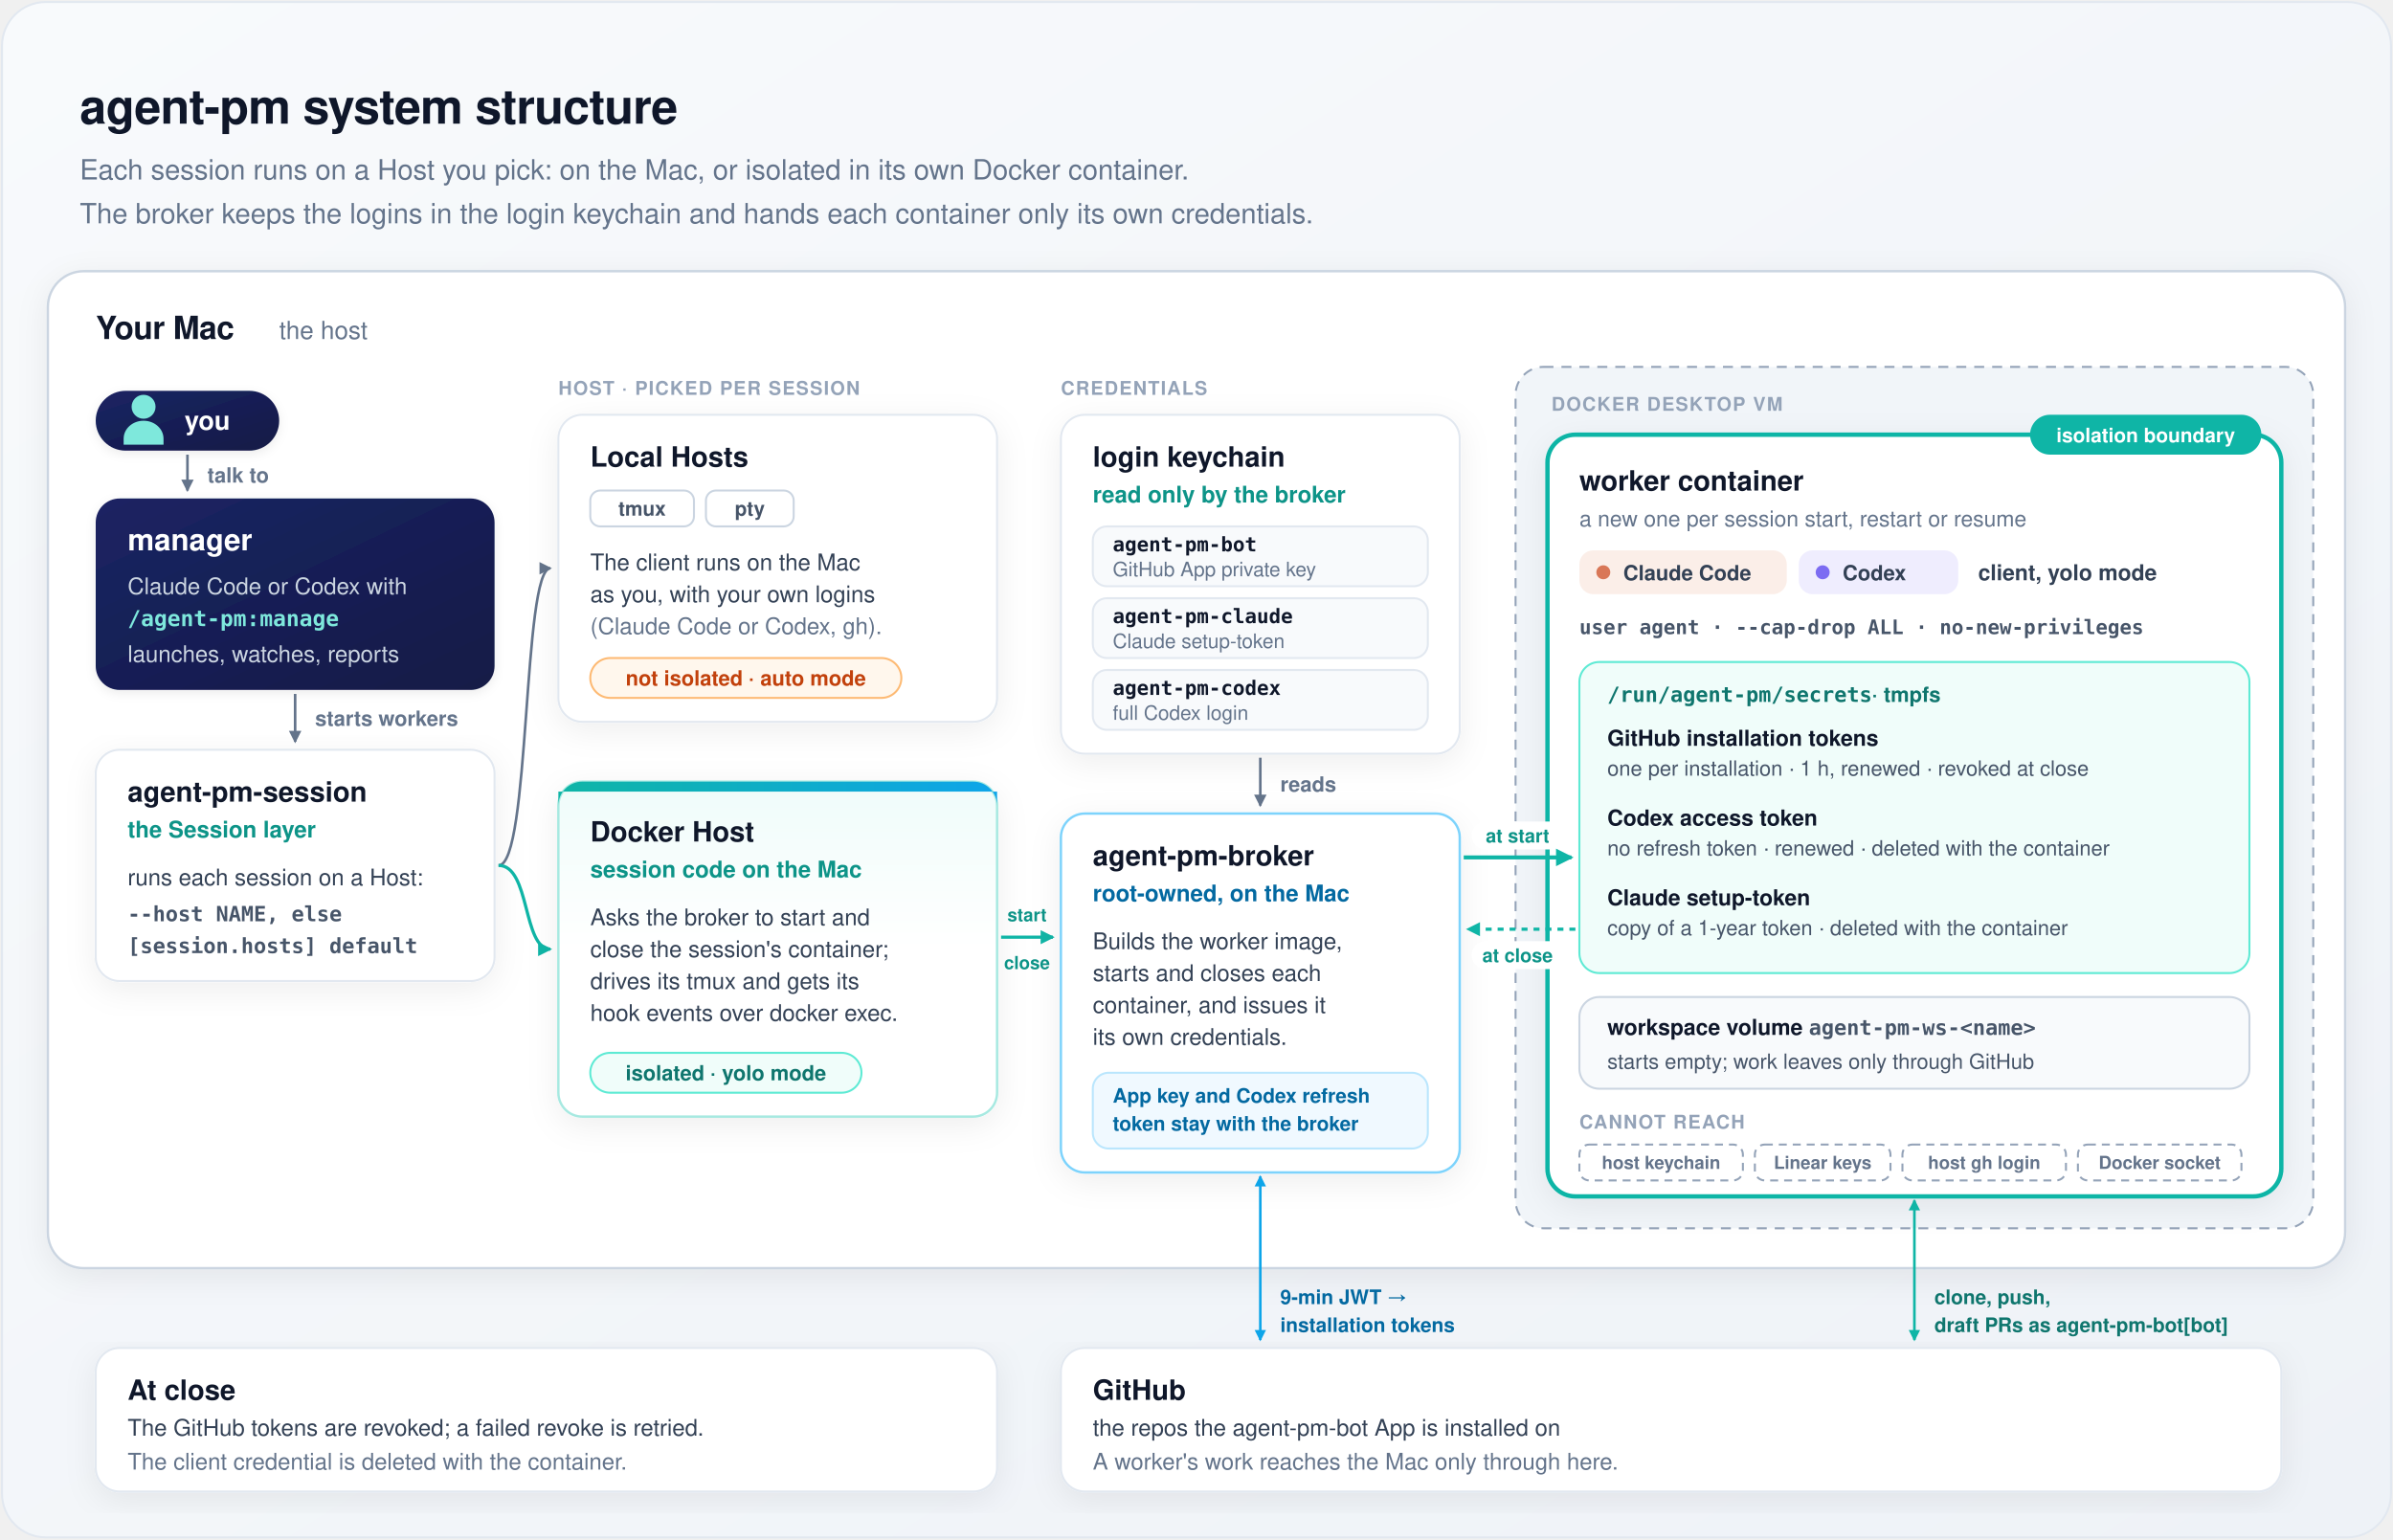
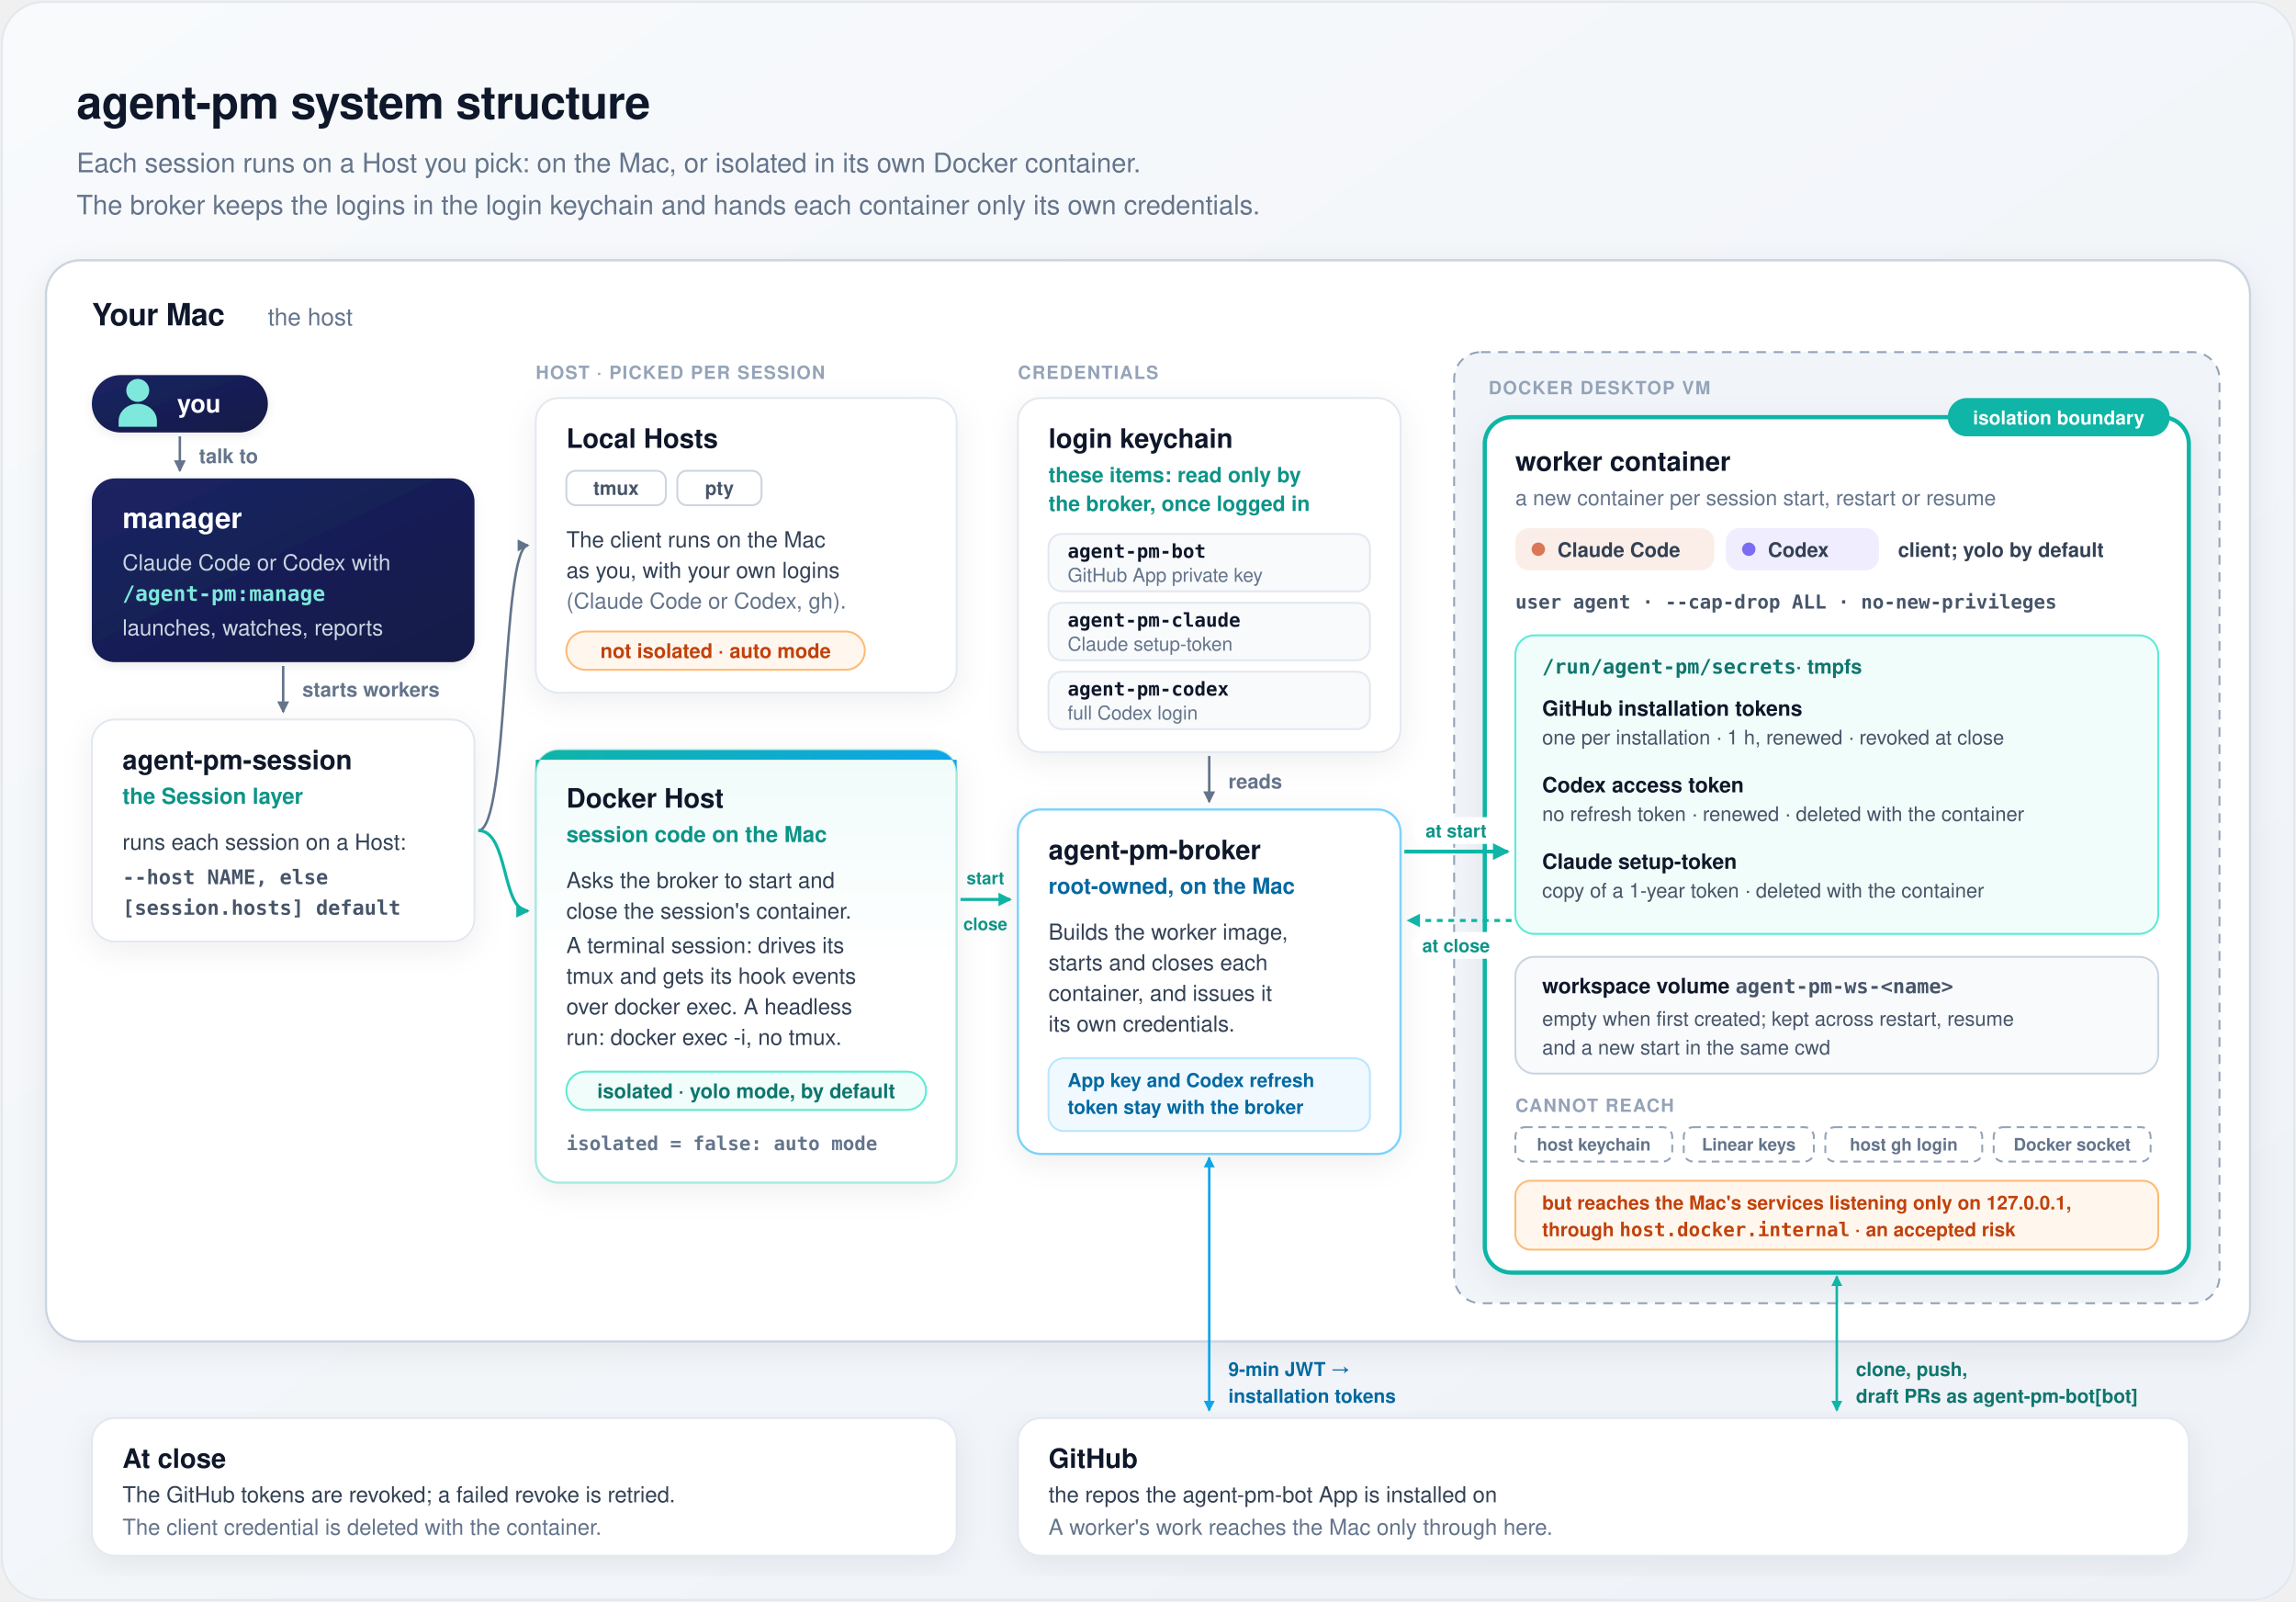
- <svg xmlns="http://www.w3.org/2000/svg" width="1200" height="772" viewBox="0 0 1200 772" font-family="-apple-system, BlinkMacSystemFont, 'Segoe UI', Helvetica, Arial, sans-serif" role="img" aria-labelledby="t d">
+ <svg xmlns="http://www.w3.org/2000/svg" width="1200" height="837" viewBox="0 0 1200 837" font-family="-apple-system, BlinkMacSystemFont, 'Segoe UI', Helvetica, Arial, sans-serif" role="img" aria-labelledby="t d">
  <defs>
    <linearGradient id="bg" x1="0" y1="0" x2="1" y2="1">
      <stop offset="0" stop-color="#f8fafc" />
      <stop offset="1" stop-color="#eef2f7" />
    </linearGradient>
    <linearGradient id="heroBg" x1="0" y1="0" x2="0" y2="1">
      <stop offset="0" stop-color="#effcfa" />
      <stop offset="0.5" stop-color="#ffffff" />
    </linearGradient>
    <linearGradient id="heroBar" x1="0" y1="0" x2="1" y2="0">
      <stop offset="0" stop-color="#0fb5a6" />
      <stop offset="1" stop-color="#0ea5e9" />
    </linearGradient>
    <linearGradient id="mgr" x1="0" y1="0" x2="1" y2="1">
      <stop offset="0" stop-color="#1b2463" />
      <stop offset="1" stop-color="#131a46" />
    </linearGradient>
    <filter id="card" x="-10%" y="-10%" width="120%" height="125%">
      <feDropShadow dx="0" dy="4" stdDeviation="8" flood-color="#0f172a" flood-opacity="0.07" />
    </filter>
    <filter id="soft" x="-15%" y="-15%" width="130%" height="140%">
      <feDropShadow dx="0" dy="1.5" stdDeviation="2.5" flood-color="#0f172a" flood-opacity="0.08" />
    </filter>
    <marker id="m1" viewBox="0 0 10 10" refX="8" refY="5" markerWidth="6" markerHeight="6" orient="auto-start-reverse">
      <path d="M1,1 L9,5 L1,9 z" fill="#64748b" />
    </marker>
    <marker id="m3" viewBox="0 0 10 10" refX="8" refY="5" markerWidth="5.5" markerHeight="5.5" orient="auto-start-reverse">
      <path d="M1,1 L9,5 L1,9 z" fill="#0fb5a6" />
    </marker>
    <marker id="m4" viewBox="0 0 10 10" refX="8" refY="5" markerWidth="5.5" markerHeight="5.5" orient="auto-start-reverse">
      <path d="M1,1 L9,5 L1,9 z" fill="#0ea5e9" />
    </marker>
    <g id="person">
      <circle cx="0" cy="-8" r="6" />
      <path d="M-10,11 V8 A10,9 0 0 1 10,8 V11 Z" />
    </g>
  </defs>
-   <rect x="1" y="1" width="1198" height="770" rx="22" fill="url(#bg)" stroke="#e2e8f0" />
+   <rect x="1" y="1" width="1198" height="835" rx="22" fill="url(#bg)" stroke="#e2e8f0" />
  <text x="40" y="62" font-size="24" fill="#0f172a" font-weight="700" text-anchor="start" letter-spacing="-0.3">agent-pm system structure</text>
  <text x="40" y="90" font-size="14" fill="#64748b" font-weight="500" text-anchor="start">Each session runs on a Host you pick: on the Mac, or isolated in its own Docker container.</text>
  <text x="40" y="112" font-size="14" fill="#64748b" font-weight="500" text-anchor="start">The broker keeps the logins in the login keychain and hands each container only its own credentials.</text>
-   <rect x="24" y="136" width="1152" height="500" rx="18" fill="#ffffff" stroke="#cbd5e1" stroke-width="1.2" filter="url(#card)" />
+   <rect x="24" y="136" width="1152" height="565" rx="18" fill="#ffffff" stroke="#cbd5e1" stroke-width="1.2" filter="url(#card)" />
  <text x="48" y="170" font-size="16" fill="#0f172a" font-weight="700" text-anchor="start" letter-spacing="-0.2">Your Mac</text>
  <text x="140" y="170" font-size="12.5" fill="#64748b" font-weight="500" text-anchor="start">the host</text>
  <rect x="48" y="196" width="92" height="30" rx="15" fill="url(#mgr)" filter="url(#soft)" />
  <use href="#person" x="72" y="212" fill="#7ee8dc" />
  <text x="104" y="215.5" font-size="13" fill="#ffffff" font-weight="700" text-anchor="middle">you</text>
  <path d="M94,228 V246" fill="none" stroke="#64748b" stroke-width="1.3" marker-end="url(#m1)" />
  <text x="104" y="242" font-size="10.5" fill="#64748b" font-weight="600" text-anchor="start">talk to</text>
  <rect x="48" y="250" width="200" height="96" rx="12" fill="url(#mgr)" filter="url(#soft)" />
  <text x="64" y="276" font-size="15" fill="#ffffff" font-weight="700" text-anchor="start">manager</text>
  <text x="64" y="298" font-size="11.5" fill="#cbd5e1" font-weight="500" text-anchor="start">Claude Code or Codex with</text>
  <text x="64" y="314" font-size="11" fill="#7ee8dc" font-weight="600" text-anchor="start" font-family="ui-monospace, SFMono-Regular, Menlo, Consolas, monospace">/agent-pm:manage</text>
  <text x="64" y="332" font-size="11.5" fill="#cbd5e1" font-weight="500" text-anchor="start">launches, watches, reports</text>
  <path d="M148,348 V372" fill="none" stroke="#64748b" stroke-width="1.3" marker-end="url(#m1)" />
  <text x="158" y="364" font-size="10.5" fill="#64748b" font-weight="600" text-anchor="start">starts workers</text>
  <rect x="48" y="376" width="200" height="116" rx="12" fill="#ffffff" stroke="#e2e8f0" filter="url(#card)" />
  <text x="64" y="402" font-size="14" fill="#0f172a" font-weight="700" text-anchor="start">agent-pm-session</text>
  <text x="64" y="420" font-size="11.5" fill="#0d9488" font-weight="600" text-anchor="start">the Session layer</text>
  <text x="64" y="444" font-size="11.5" fill="#334155" font-weight="500" text-anchor="start">runs each session on a Host:</text>
  <text x="64" y="462" font-size="10.5" fill="#475569" font-weight="600" text-anchor="start" font-family="ui-monospace, SFMono-Regular, Menlo, Consolas, monospace">--host NAME, else</text>
  <text x="64" y="478" font-size="10.5" fill="#475569" font-weight="600" text-anchor="start" font-family="ui-monospace, SFMono-Regular, Menlo, Consolas, monospace">[session.hosts] default</text>
  <text x="280" y="198" font-size="9.5" fill="#94a3b8" font-weight="700" text-anchor="start" letter-spacing="0.6">HOST · PICKED PER SESSION</text>
  <path d="M250,434 C266,434 262,285 276,285" fill="none" stroke="#64748b" stroke-width="1.3" marker-end="url(#m1)" />
  <path d="M250,434 C266,434 262,476 276,476" fill="none" stroke="#0fb5a6" stroke-width="1.6" marker-end="url(#m3)" />
  <rect x="280" y="208" width="220" height="154" rx="12" fill="#ffffff" stroke="#e2e8f0" filter="url(#card)" />
  <text x="296" y="234" font-size="14" fill="#0f172a" font-weight="700" text-anchor="start">Local Hosts</text>
  <rect x="296" y="246" width="52" height="18" rx="5" fill="#ffffff" stroke="#cbd5e1" />
  <text x="322" y="258.6" font-size="10" fill="#475569" font-weight="600" text-anchor="middle">tmux</text>
  <rect x="354" y="246" width="44" height="18" rx="5" fill="#ffffff" stroke="#cbd5e1" />
  <text x="376" y="258.6" font-size="10" fill="#475569" font-weight="600" text-anchor="middle">pty</text>
  <text x="296" y="286" font-size="11.5" fill="#334155" font-weight="500" text-anchor="start">The client runs on the Mac</text>
  <text x="296" y="302" font-size="11.5" fill="#334155" font-weight="500" text-anchor="start">as you, with your own logins</text>
  <text x="296" y="318" font-size="11.5" fill="#64748b" font-weight="500" text-anchor="start">(Claude Code or Codex, gh).</text>
  <rect x="296" y="330" width="156" height="20" rx="10" fill="#fff7ed" stroke="#fdba74" />
  <text x="374" y="343.8" font-size="10.5" fill="#c2410c" font-weight="600" text-anchor="middle">not isolated · auto mode</text>
-   <rect x="280" y="392" width="220" height="168" rx="12" fill="url(#heroBg)" stroke="#a7e9e1" stroke-width="1.2" filter="url(#card)" />
+   <rect x="280" y="392" width="220" height="226" rx="12" fill="url(#heroBg)" stroke="#a7e9e1" stroke-width="1.2" filter="url(#card)" />
  <path d="M292,392 H488 A12,12 0 0 1 500,404 V397 H280 V404 A12,12 0 0 1 292,392 Z" fill="url(#heroBar)" />
  <text x="296" y="422" font-size="14" fill="#0f172a" font-weight="700" text-anchor="start">Docker Host</text>
  <text x="296" y="440" font-size="11.5" fill="#0d9488" font-weight="600" text-anchor="start">session code on the Mac</text>
  <text x="296" y="464" font-size="11.5" fill="#334155" font-weight="500" text-anchor="start">Asks the broker to start and</text>
-   <text x="296" y="480" font-size="11.5" fill="#334155" font-weight="500" text-anchor="start">close the session's container;</text>
-   <text x="296" y="496" font-size="11.5" fill="#334155" font-weight="500" text-anchor="start">drives its tmux and gets its</text>
-   <text x="296" y="512" font-size="11.5" fill="#334155" font-weight="500" text-anchor="start">hook events over docker exec.</text>
-   <rect x="296" y="528" width="136" height="20" rx="10" fill="#f0fdfa" stroke="#5eead4" />
-   <text x="364" y="541.8" font-size="10.5" fill="#0f766e" font-weight="600" text-anchor="middle">isolated · yolo mode</text>
+   <text x="296" y="480" font-size="11.5" fill="#334155" font-weight="500" text-anchor="start">close the session's container.</text>
+   <text x="296" y="498" font-size="11.5" fill="#334155" font-weight="500" text-anchor="start">A terminal session: drives its</text>
+   <text x="296" y="514" font-size="11.5" fill="#334155" font-weight="500" text-anchor="start">tmux and gets its hook events</text>
+   <text x="296" y="530" font-size="11.5" fill="#334155" font-weight="500" text-anchor="start">over docker exec. A headless</text>
+   <text x="296" y="546" font-size="11.5" fill="#334155" font-weight="500" text-anchor="start">run: docker exec -i, no tmux.</text>
+   <rect x="296" y="560" width="188" height="20" rx="10" fill="#f0fdfa" stroke="#5eead4" />
+   <text x="390" y="573.8" font-size="10.5" fill="#0f766e" font-weight="600" text-anchor="middle">isolated · yolo mode, by default</text>
+   <text x="296" y="601" font-size="10" fill="#64748b" font-weight="600" text-anchor="start" font-family="ui-monospace, SFMono-Regular, Menlo, Consolas, monospace">isolated = false: auto mode</text>
  <text x="532" y="198" font-size="9.5" fill="#94a3b8" font-weight="700" text-anchor="start" letter-spacing="0.6">CREDENTIALS</text>
-   <rect x="532" y="208" width="200" height="170" rx="12" fill="#ffffff" stroke="#e2e8f0" filter="url(#card)" />
+   <rect x="532" y="208" width="200" height="185" rx="12" fill="#ffffff" stroke="#e2e8f0" filter="url(#card)" />
  <text x="548" y="234" font-size="14" fill="#0f172a" font-weight="700" text-anchor="start">login keychain</text>
-   <text x="548" y="252" font-size="11.5" fill="#0d9488" font-weight="600" text-anchor="start">read only by the broker</text>
-   <rect x="548" y="264" width="168" height="30" rx="7" fill="#f8fafc" stroke="#e2e8f0" />
-   <text x="558" y="276.5" font-size="10" fill="#0f172a" font-weight="700" text-anchor="start" font-family="ui-monospace, SFMono-Regular, Menlo, Consolas, monospace">agent-pm-bot</text>
-   <text x="558" y="289" font-size="10" fill="#64748b" font-weight="500" text-anchor="start">GitHub App private key</text>
-   <rect x="548" y="300" width="168" height="30" rx="7" fill="#f8fafc" stroke="#e2e8f0" />
-   <text x="558" y="312.5" font-size="10" fill="#0f172a" font-weight="700" text-anchor="start" font-family="ui-monospace, SFMono-Regular, Menlo, Consolas, monospace">agent-pm-claude</text>
-   <text x="558" y="325" font-size="10" fill="#64748b" font-weight="500" text-anchor="start">Claude setup-token</text>
-   <rect x="548" y="336" width="168" height="30" rx="7" fill="#f8fafc" stroke="#e2e8f0" />
-   <text x="558" y="348.5" font-size="10" fill="#0f172a" font-weight="700" text-anchor="start" font-family="ui-monospace, SFMono-Regular, Menlo, Consolas, monospace">agent-pm-codex</text>
-   <text x="558" y="361" font-size="10" fill="#64748b" font-weight="500" text-anchor="start">full Codex login</text>
-   <path d="M632,380 V404" fill="none" stroke="#64748b" stroke-width="1.3" marker-end="url(#m1)" />
-   <text x="642" y="397" font-size="10.5" fill="#64748b" font-weight="600" text-anchor="start">reads</text>
+   <text x="548" y="252" font-size="11" fill="#0d9488" font-weight="600" text-anchor="start">these items: read only by</text>
+   <text x="548" y="267" font-size="11" fill="#0d9488" font-weight="600" text-anchor="start">the broker, once logged in</text>
+   <rect x="548" y="279" width="168" height="30" rx="7" fill="#f8fafc" stroke="#e2e8f0" />
+   <text x="558" y="291.5" font-size="10" fill="#0f172a" font-weight="700" text-anchor="start" font-family="ui-monospace, SFMono-Regular, Menlo, Consolas, monospace">agent-pm-bot</text>
+   <text x="558" y="304" font-size="10" fill="#64748b" font-weight="500" text-anchor="start">GitHub App private key</text>
+   <rect x="548" y="315" width="168" height="30" rx="7" fill="#f8fafc" stroke="#e2e8f0" />
+   <text x="558" y="327.5" font-size="10" fill="#0f172a" font-weight="700" text-anchor="start" font-family="ui-monospace, SFMono-Regular, Menlo, Consolas, monospace">agent-pm-claude</text>
+   <text x="558" y="340" font-size="10" fill="#64748b" font-weight="500" text-anchor="start">Claude setup-token</text>
+   <rect x="548" y="351" width="168" height="30" rx="7" fill="#f8fafc" stroke="#e2e8f0" />
+   <text x="558" y="363.5" font-size="10" fill="#0f172a" font-weight="700" text-anchor="start" font-family="ui-monospace, SFMono-Regular, Menlo, Consolas, monospace">agent-pm-codex</text>
+   <text x="558" y="376" font-size="10" fill="#64748b" font-weight="500" text-anchor="start">full Codex login</text>
+   <path d="M632,395 V419" fill="none" stroke="#64748b" stroke-width="1.3" marker-end="url(#m1)" />
+   <text x="642" y="412" font-size="10.5" fill="#64748b" font-weight="600" text-anchor="start">reads</text>
  <path d="M502,470 H528" fill="none" stroke="#0fb5a6" stroke-width="1.6" marker-end="url(#m3)" />
  <text x="515" y="462" font-size="9" fill="#0d9488" font-weight="700" text-anchor="middle">start</text>
  <text x="515" y="486" font-size="9" fill="#0d9488" font-weight="700" text-anchor="middle">close</text>
-   <rect x="532" y="408" width="200" height="180" rx="12" fill="#ffffff" stroke="#7dd3fc" stroke-width="1.2" filter="url(#card)" />
-   <text x="548" y="434" font-size="14" fill="#0f172a" font-weight="700" text-anchor="start">agent-pm-broker</text>
-   <text x="548" y="452" font-size="11.5" fill="#0369a1" font-weight="600" text-anchor="start">root-owned, on the Mac</text>
-   <text x="548" y="476" font-size="11.5" fill="#334155" font-weight="500" text-anchor="start">Builds the worker image,</text>
-   <text x="548" y="492" font-size="11.5" fill="#334155" font-weight="500" text-anchor="start">starts and closes each</text>
-   <text x="548" y="508" font-size="11.5" fill="#334155" font-weight="500" text-anchor="start">container, and issues it</text>
-   <text x="548" y="524" font-size="11.5" fill="#334155" font-weight="500" text-anchor="start">its own credentials.</text>
-   <rect x="548" y="538" width="168" height="38" rx="8" fill="#f0f9ff" stroke="#bae6fd" />
-   <text x="558" y="553" font-size="10" fill="#0369a1" font-weight="600" text-anchor="start">App key and Codex refresh</text>
-   <text x="558" y="567" font-size="10" fill="#0369a1" font-weight="600" text-anchor="start">token stay with the broker</text>
-   <rect x="760" y="184" width="400" height="432" rx="14" fill="#f1f5f9" stroke="#94a3b8" stroke-dasharray="5 4" />
+   <rect x="532" y="423" width="200" height="180" rx="12" fill="#ffffff" stroke="#7dd3fc" stroke-width="1.2" filter="url(#card)" />
+   <text x="548" y="449" font-size="14" fill="#0f172a" font-weight="700" text-anchor="start">agent-pm-broker</text>
+   <text x="548" y="467" font-size="11.5" fill="#0369a1" font-weight="600" text-anchor="start">root-owned, on the Mac</text>
+   <text x="548" y="491" font-size="11.5" fill="#334155" font-weight="500" text-anchor="start">Builds the worker image,</text>
+   <text x="548" y="507" font-size="11.5" fill="#334155" font-weight="500" text-anchor="start">starts and closes each</text>
+   <text x="548" y="523" font-size="11.5" fill="#334155" font-weight="500" text-anchor="start">container, and issues it</text>
+   <text x="548" y="539" font-size="11.5" fill="#334155" font-weight="500" text-anchor="start">its own credentials.</text>
+   <rect x="548" y="553" width="168" height="38" rx="8" fill="#f0f9ff" stroke="#bae6fd" />
+   <text x="558" y="568" font-size="10" fill="#0369a1" font-weight="600" text-anchor="start">App key and Codex refresh</text>
+   <text x="558" y="582" font-size="10" fill="#0369a1" font-weight="600" text-anchor="start">token stay with the broker</text>
+   <rect x="760" y="184" width="400" height="497" rx="14" fill="#f1f5f9" stroke="#94a3b8" stroke-dasharray="5 4" />
  <text x="778" y="206" font-size="9.5" fill="#94a3b8" font-weight="700" text-anchor="start" letter-spacing="0.6">DOCKER DESKTOP VM</text>
-   <rect x="776" y="218" width="368" height="382" rx="14" fill="#ffffff" stroke="#0fb5a6" stroke-width="2.2" filter="url(#card)" />
+   <rect x="776" y="218" width="368" height="447" rx="14" fill="#ffffff" stroke="#0fb5a6" stroke-width="2.2" filter="url(#card)" />
  <rect x="1018" y="208" width="116" height="20" rx="10" fill="#0fb5a6" />
  <text x="1076" y="221.8" font-size="10" fill="#ffffff" font-weight="700" text-anchor="middle">isolation boundary</text>
  <text x="792" y="246" font-size="14" fill="#0f172a" font-weight="700" text-anchor="start">worker container</text>
-   <text x="792" y="264" font-size="11" fill="#64748b" font-weight="500" text-anchor="start">a new one per session start, restart or resume</text>
+   <text x="792" y="264" font-size="11" fill="#64748b" font-weight="500" text-anchor="start">a new container per session start, restart or resume</text>
  <rect x="792" y="276" width="104" height="22" rx="7" fill="#fbeee8" />
  <circle cx="804" cy="287" r="3.5" fill="#d97757" />
  <text x="814" y="291" font-size="10.5" fill="#334155" font-weight="600" text-anchor="start">Claude Code</text>
  <rect x="902" y="276" width="80" height="22" rx="7" fill="#efedfe" />
  <circle cx="914" cy="287" r="3.5" fill="#7c6cf2" />
  <text x="924" y="291" font-size="10.5" fill="#334155" font-weight="600" text-anchor="start">Codex</text>
-   <text x="992" y="291" font-size="11" fill="#334155" font-weight="600" text-anchor="start">client, yolo mode</text>
+   <text x="992" y="291" font-size="10.5" fill="#334155" font-weight="600" text-anchor="start">client; yolo by default</text>
  <text x="792" y="318" font-size="10" fill="#475569" font-weight="600" text-anchor="start" font-family="ui-monospace, SFMono-Regular, Menlo, Consolas, monospace">user agent · --cap-drop ALL · no-new-privileges</text>
  <rect x="792" y="332" width="336" height="156" rx="10" fill="#f0fdfa" stroke="#5eead4" />
  <text x="806" y="352" font-size="10.5" fill="#0f766e" font-weight="700" text-anchor="start" font-family="ui-monospace, SFMono-Regular, Menlo, Consolas, monospace">/run/agent-pm/secrets<tspan font-family="-apple-system, BlinkMacSystemFont, 'Segoe UI', Helvetica, Arial, sans-serif" font-weight="600"> · tmpfs</tspan>
  </text>
  <text x="806" y="374" font-size="11" fill="#0f172a" font-weight="700" text-anchor="start">GitHub installation tokens</text>
  <text x="806" y="389" font-size="10.5" fill="#475569" font-weight="500" text-anchor="start">one per installation · 1 h, renewed · revoked at close</text>
  <text x="806" y="414" font-size="11" fill="#0f172a" font-weight="700" text-anchor="start">Codex access token</text>
  <text x="806" y="429" font-size="10.5" fill="#475569" font-weight="500" text-anchor="start">no refresh token · renewed · deleted with the container</text>
  <text x="806" y="454" font-size="11" fill="#0f172a" font-weight="700" text-anchor="start">Claude setup-token</text>
  <text x="806" y="469" font-size="10.5" fill="#475569" font-weight="500" text-anchor="start">copy of a 1-year token · deleted with the container</text>
-   <rect x="792" y="500" width="336" height="46" rx="10" fill="#f8fafc" stroke="#cbd5e1" />
+   <rect x="792" y="500" width="336" height="61" rx="10" fill="#f8fafc" stroke="#cbd5e1" />
  <text x="806" y="519" font-size="11" fill="#0f172a" font-weight="700" text-anchor="start">workspace volume <tspan font-family="ui-monospace, SFMono-Regular, Menlo, Consolas, monospace" font-size="10.5" fill="#475569">agent-pm-ws-&lt;name&gt;</tspan>
  </text>
-   <text x="806" y="536" font-size="10.5" fill="#475569" font-weight="500" text-anchor="start">starts empty; work leaves only through GitHub</text>
-   <text x="792" y="566" font-size="9.5" fill="#94a3b8" font-weight="700" text-anchor="start" letter-spacing="0.6">CANNOT REACH</text>
-   <rect x="792" y="574" width="82" height="18" rx="5" fill="#ffffff" stroke="#94a3b8" stroke-dasharray="4 3" />
-   <text x="833" y="586.2" font-size="9" fill="#64748b" font-weight="600" text-anchor="middle">host keychain</text>
-   <rect x="880" y="574" width="68" height="18" rx="5" fill="#ffffff" stroke="#94a3b8" stroke-dasharray="4 3" />
-   <text x="914" y="586.2" font-size="9" fill="#64748b" font-weight="600" text-anchor="middle">Linear keys</text>
-   <rect x="954" y="574" width="82" height="18" rx="5" fill="#ffffff" stroke="#94a3b8" stroke-dasharray="4 3" />
-   <text x="995" y="586.2" font-size="9" fill="#64748b" font-weight="600" text-anchor="middle">host gh login</text>
-   <rect x="1042" y="574" width="82" height="18" rx="5" fill="#ffffff" stroke="#94a3b8" stroke-dasharray="4 3" />
-   <text x="1083" y="586.2" font-size="9" fill="#64748b" font-weight="600" text-anchor="middle">Docker socket</text>
-   <path d="M734,430 H788" fill="none" stroke="#0fb5a6" stroke-width="2" marker-end="url(#m3)" />
-   <rect x="738" y="412" width="46" height="14" rx="7" fill="#ffffff" />
-   <text x="761" y="422.5" font-size="9.5" fill="#0d9488" font-weight="700" text-anchor="middle">at start</text>
-   <path d="M790,466 H736" fill="none" stroke="#0fb5a6" stroke-width="1.6" stroke-dasharray="3 3" marker-end="url(#m3)" />
-   <rect x="738" y="472" width="46" height="14" rx="7" fill="#ffffff" />
-   <text x="761" y="482.5" font-size="9.5" fill="#0d9488" font-weight="700" text-anchor="middle">at close</text>
-   <path d="M632,590 V672" fill="none" stroke="#0ea5e9" stroke-width="1.3" marker-start="url(#m4)" marker-end="url(#m4)" />
-   <text x="642" y="654" font-size="10" fill="#0369a1" font-weight="600" text-anchor="start">9-min JWT →</text>
-   <text x="642" y="668" font-size="10" fill="#0369a1" font-weight="600" text-anchor="start">installation tokens</text>
-   <path d="M960,602 V672" fill="none" stroke="#0fb5a6" stroke-width="1.3" marker-start="url(#m3)" marker-end="url(#m3)" />
-   <text x="970" y="654" font-size="10" fill="#0f766e" font-weight="600" text-anchor="start">clone, push,</text>
-   <text x="970" y="668" font-size="10" fill="#0f766e" font-weight="600" text-anchor="start">draft PRs as agent-pm-bot[bot]</text>
-   <rect x="532" y="676" width="612" height="72" rx="12" fill="#ffffff" stroke="#e2e8f0" filter="url(#card)" />
-   <text x="548" y="702" font-size="14" fill="#0f172a" font-weight="700" text-anchor="start">GitHub</text>
-   <text x="548" y="720" font-size="11.5" fill="#334155" font-weight="500" text-anchor="start">the repos the agent-pm-bot App is installed on</text>
-   <text x="548" y="737" font-size="11.5" fill="#64748b" font-weight="500" text-anchor="start">A worker's work reaches the Mac only through here.</text>
-   <rect x="48" y="676" width="452" height="72" rx="12" fill="#ffffff" stroke="#e2e8f0" filter="url(#card)" />
-   <text x="64" y="702" font-size="14" fill="#0f172a" font-weight="700" text-anchor="start">At close</text>
-   <text x="64" y="720" font-size="11.5" fill="#334155" font-weight="500" text-anchor="start">The GitHub tokens are revoked; a failed revoke is retried.</text>
-   <text x="64" y="737" font-size="11.5" fill="#64748b" font-weight="500" text-anchor="start">The client credential is deleted with the container.</text>
+   <text x="806" y="536" font-size="10.5" fill="#475569" font-weight="500" text-anchor="start">empty when first created; kept across restart, resume</text>
+   <text x="806" y="551" font-size="10.5" fill="#475569" font-weight="500" text-anchor="start">and a new start in the same cwd</text>
+   <text x="792" y="581" font-size="9.5" fill="#94a3b8" font-weight="700" text-anchor="start" letter-spacing="0.6">CANNOT REACH</text>
+   <rect x="792" y="589" width="82" height="18" rx="5" fill="#ffffff" stroke="#94a3b8" stroke-dasharray="4 3" />
+   <text x="833" y="601.2" font-size="9" fill="#64748b" font-weight="600" text-anchor="middle">host keychain</text>
+   <rect x="880" y="589" width="68" height="18" rx="5" fill="#ffffff" stroke="#94a3b8" stroke-dasharray="4 3" />
+   <text x="914" y="601.2" font-size="9" fill="#64748b" font-weight="600" text-anchor="middle">Linear keys</text>
+   <rect x="954" y="589" width="82" height="18" rx="5" fill="#ffffff" stroke="#94a3b8" stroke-dasharray="4 3" />
+   <text x="995" y="601.2" font-size="9" fill="#64748b" font-weight="600" text-anchor="middle">host gh login</text>
+   <rect x="1042" y="589" width="82" height="18" rx="5" fill="#ffffff" stroke="#94a3b8" stroke-dasharray="4 3" />
+   <text x="1083" y="601.2" font-size="9" fill="#64748b" font-weight="600" text-anchor="middle">Docker socket</text>
+   <rect x="792" y="617" width="336" height="36" rx="8" fill="#fff7ed" stroke="#fdba74" />
+   <text x="806" y="632" font-size="10" fill="#c2410c" font-weight="600" text-anchor="start">but reaches the Mac's services listening only on 127.0.0.1,</text>
+   <text x="806" y="646" font-size="10" fill="#c2410c" font-weight="600" text-anchor="start">through <tspan font-family="ui-monospace, SFMono-Regular, Menlo, Consolas, monospace">host.docker.internal</tspan> · an accepted risk</text>
+   <path d="M734,445 H788" fill="none" stroke="#0fb5a6" stroke-width="2" marker-end="url(#m3)" />
+   <rect x="738" y="427" width="46" height="14" rx="7" fill="#ffffff" />
+   <text x="761" y="437.5" font-size="9.5" fill="#0d9488" font-weight="700" text-anchor="middle">at start</text>
+   <path d="M790,481 H736" fill="none" stroke="#0fb5a6" stroke-width="1.6" stroke-dasharray="3 3" marker-end="url(#m3)" />
+   <rect x="738" y="487" width="46" height="14" rx="7" fill="#ffffff" />
+   <text x="761" y="497.5" font-size="9.5" fill="#0d9488" font-weight="700" text-anchor="middle">at close</text>
+   <path d="M632,605 V737" fill="none" stroke="#0ea5e9" stroke-width="1.3" marker-start="url(#m4)" marker-end="url(#m4)" />
+   <text x="642" y="719" font-size="10" fill="#0369a1" font-weight="600" text-anchor="start">9-min JWT →</text>
+   <text x="642" y="733" font-size="10" fill="#0369a1" font-weight="600" text-anchor="start">installation tokens</text>
+   <path d="M960,667 V737" fill="none" stroke="#0fb5a6" stroke-width="1.3" marker-start="url(#m3)" marker-end="url(#m3)" />
+   <text x="970" y="719" font-size="10" fill="#0f766e" font-weight="600" text-anchor="start">clone, push,</text>
+   <text x="970" y="733" font-size="10" fill="#0f766e" font-weight="600" text-anchor="start">draft PRs as agent-pm-bot[bot]</text>
+   <rect x="532" y="741" width="612" height="72" rx="12" fill="#ffffff" stroke="#e2e8f0" filter="url(#card)" />
+   <text x="548" y="767" font-size="14" fill="#0f172a" font-weight="700" text-anchor="start">GitHub</text>
+   <text x="548" y="785" font-size="11.5" fill="#334155" font-weight="500" text-anchor="start">the repos the agent-pm-bot App is installed on</text>
+   <text x="548" y="802" font-size="11.5" fill="#64748b" font-weight="500" text-anchor="start">A worker's work reaches the Mac only through here.</text>
+   <rect x="48" y="741" width="452" height="72" rx="12" fill="#ffffff" stroke="#e2e8f0" filter="url(#card)" />
+   <text x="64" y="767" font-size="14" fill="#0f172a" font-weight="700" text-anchor="start">At close</text>
+   <text x="64" y="785" font-size="11.5" fill="#334155" font-weight="500" text-anchor="start">The GitHub tokens are revoked; a failed revoke is retried.</text>
+   <text x="64" y="802" font-size="11.5" fill="#64748b" font-weight="500" text-anchor="start">The client credential is deleted with the container.</text>
</svg>
